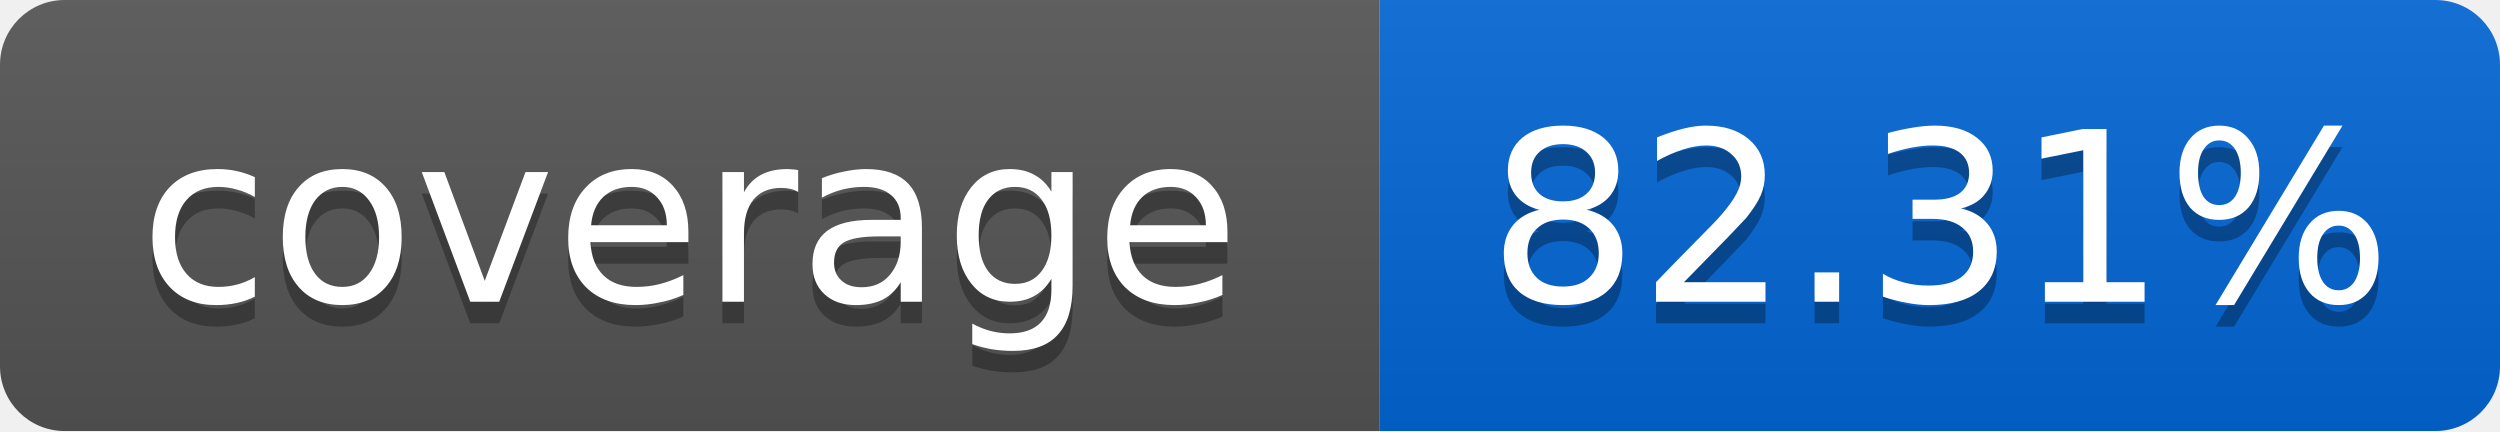
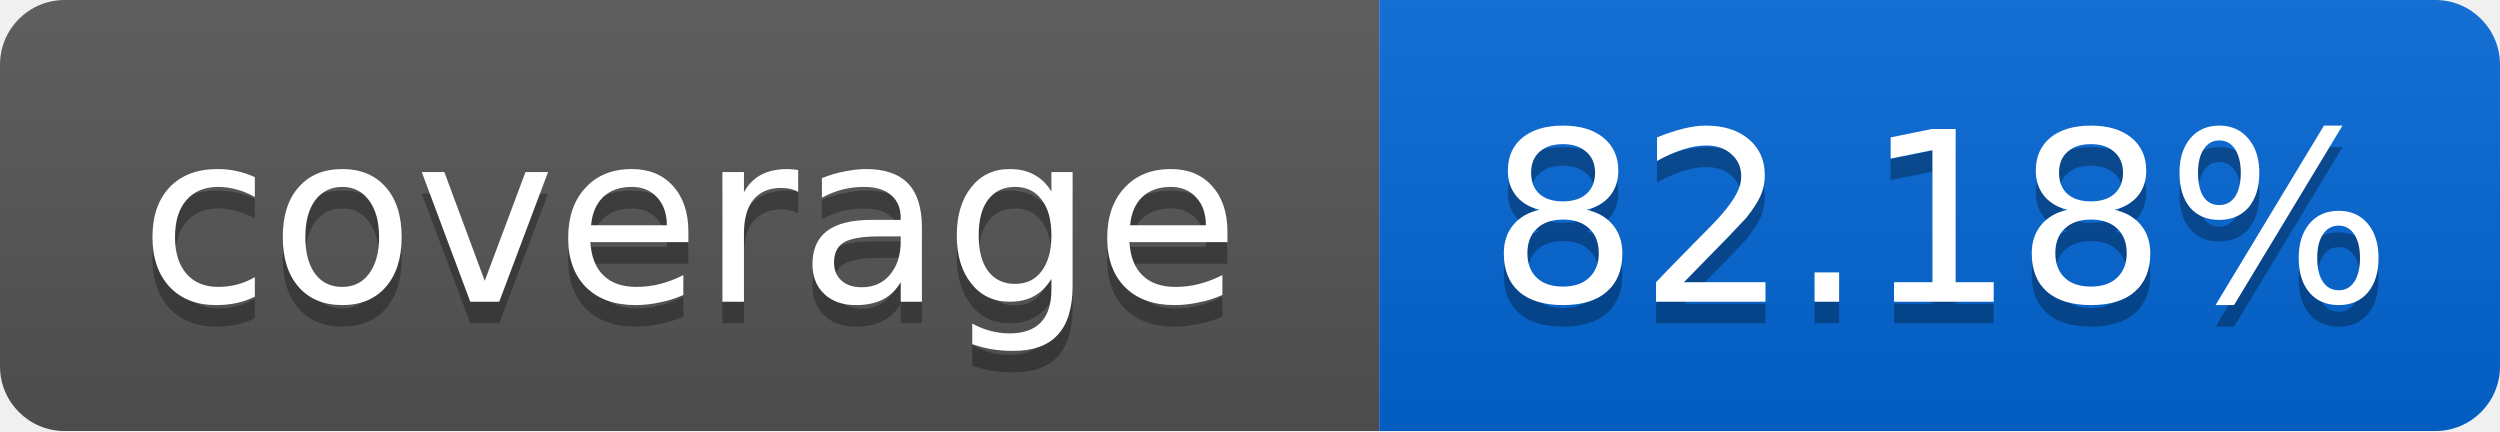
<svg xmlns="http://www.w3.org/2000/svg" width="116" height="20">
  <linearGradient id="smooth" x2="0" y2="100%">
    <stop offset="0" stop-color="#bbb" stop-opacity=".1" />
    <stop offset="1" stop-opacity=".1" />
  </linearGradient>
  <mask id="round">
    <rect width="116" height="20" rx="3" fill="#fff" />
  </mask>
  <g mask="url(#round)">
    <rect width="64" height="20" fill="#555" />
    <rect x="64" width="52" height="20" fill="#0366D6" />
    <rect width="116" height="20" fill="url(#smooth)" />
  </g>
  <g fill="#fff" text-anchor="middle" font-family="DejaVu Sans,Verdana,Geneva,sans-serif" font-size="11">
    <text x="32" y="15" fill="#010101" fill-opacity=".3">coverage</text>
    <text x="32" y="14">coverage</text>
-     <text x="90" y="15" fill="#010101" fill-opacity=".3">82.31%</text>
-     <text x="90" y="14">82.31%</text>
+     <text x="90" y="15" fill="#010101" fill-opacity=".3">82.18%</text>
+     <text x="90" y="14">82.18%</text>
  </g>
</svg>
